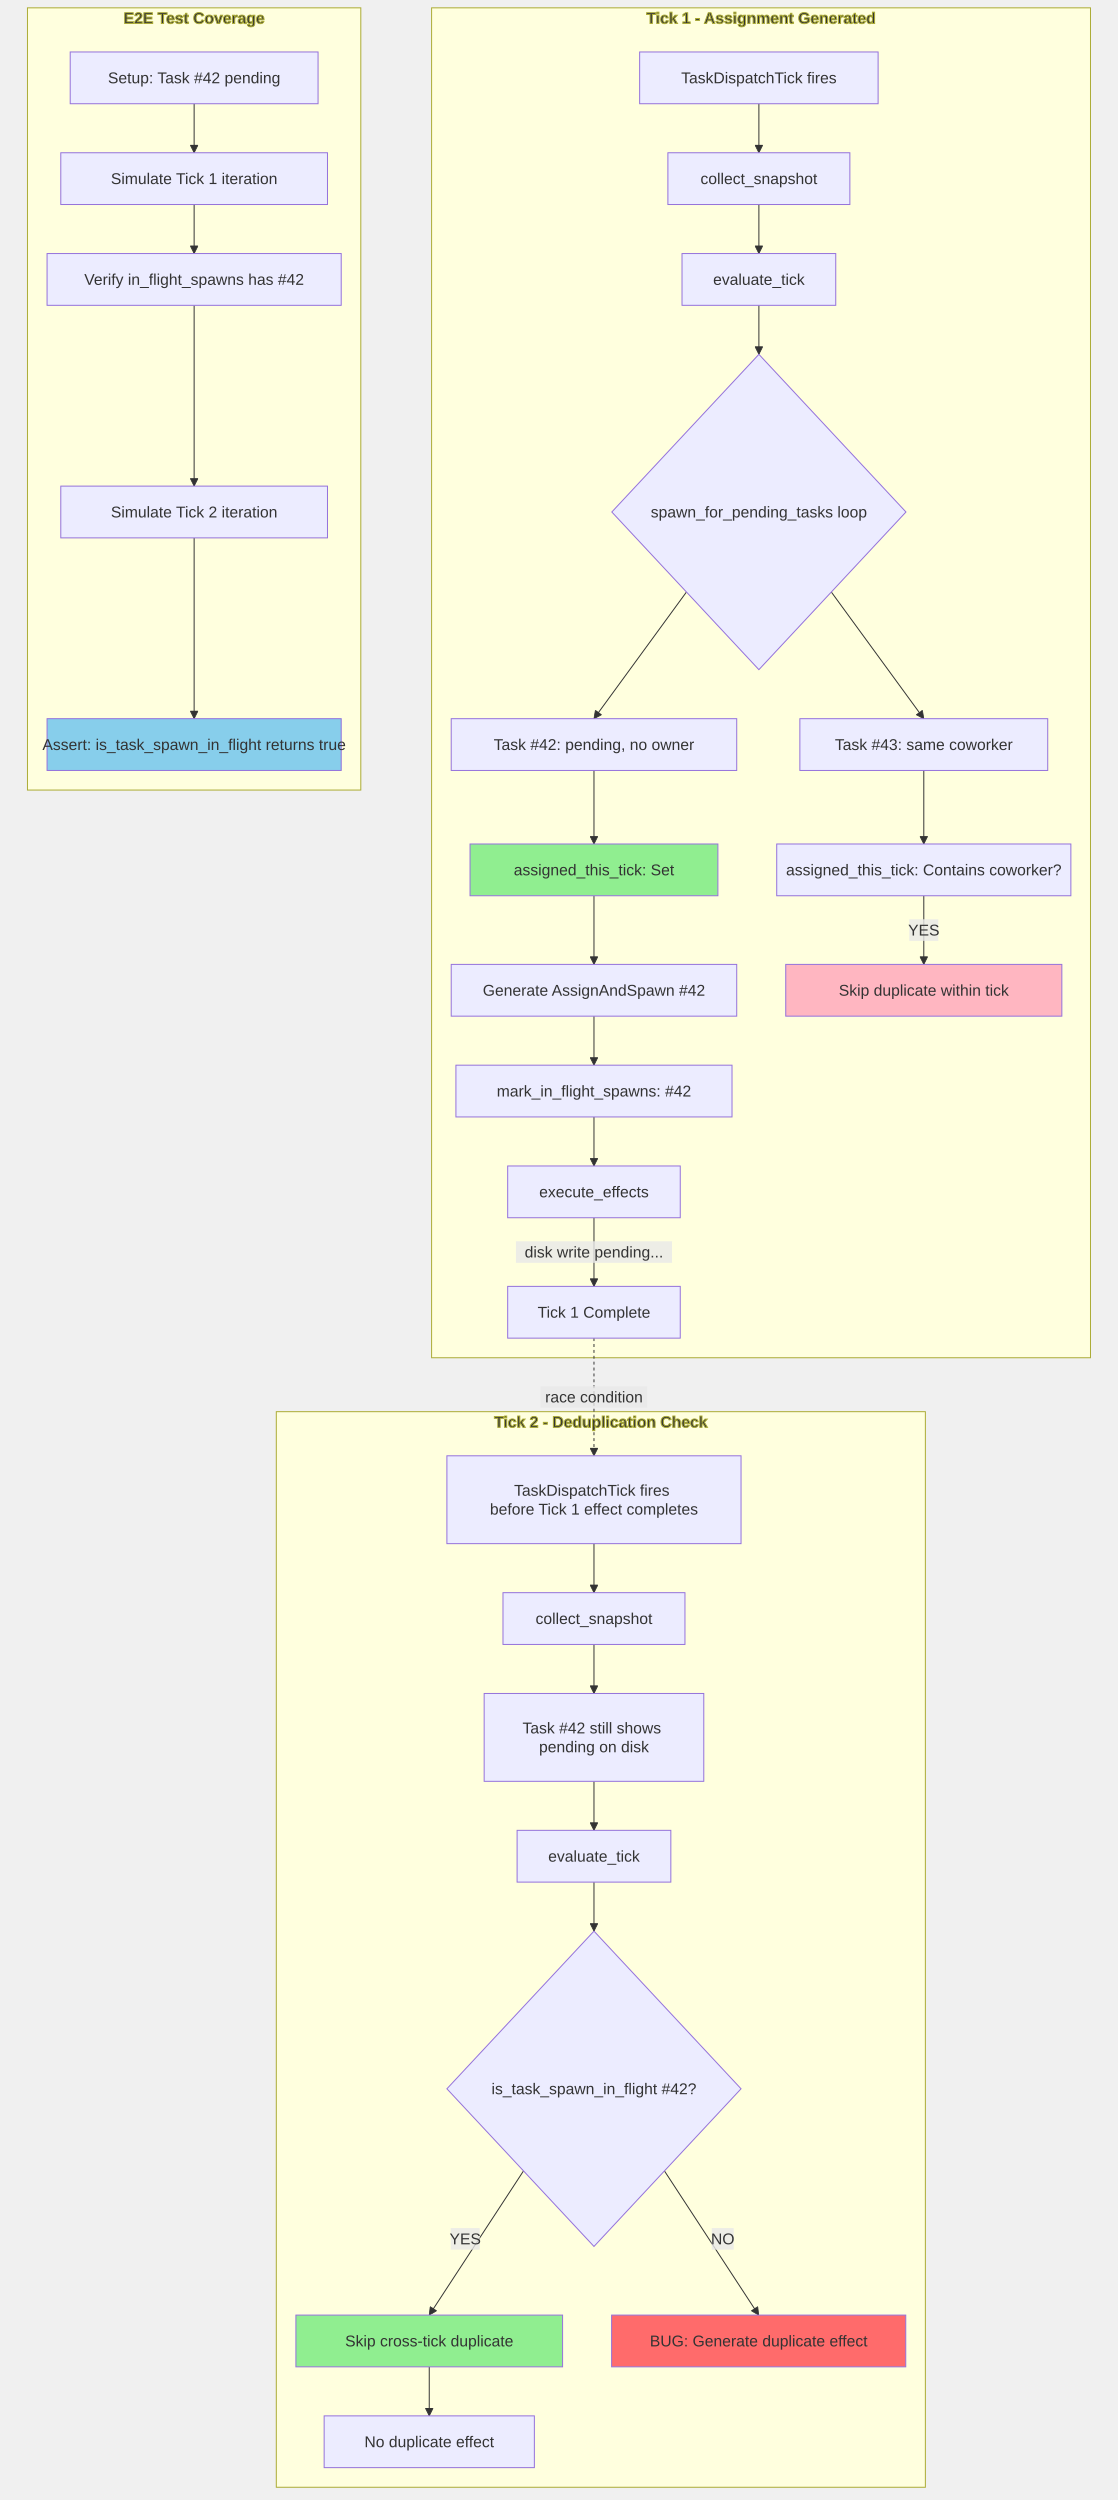
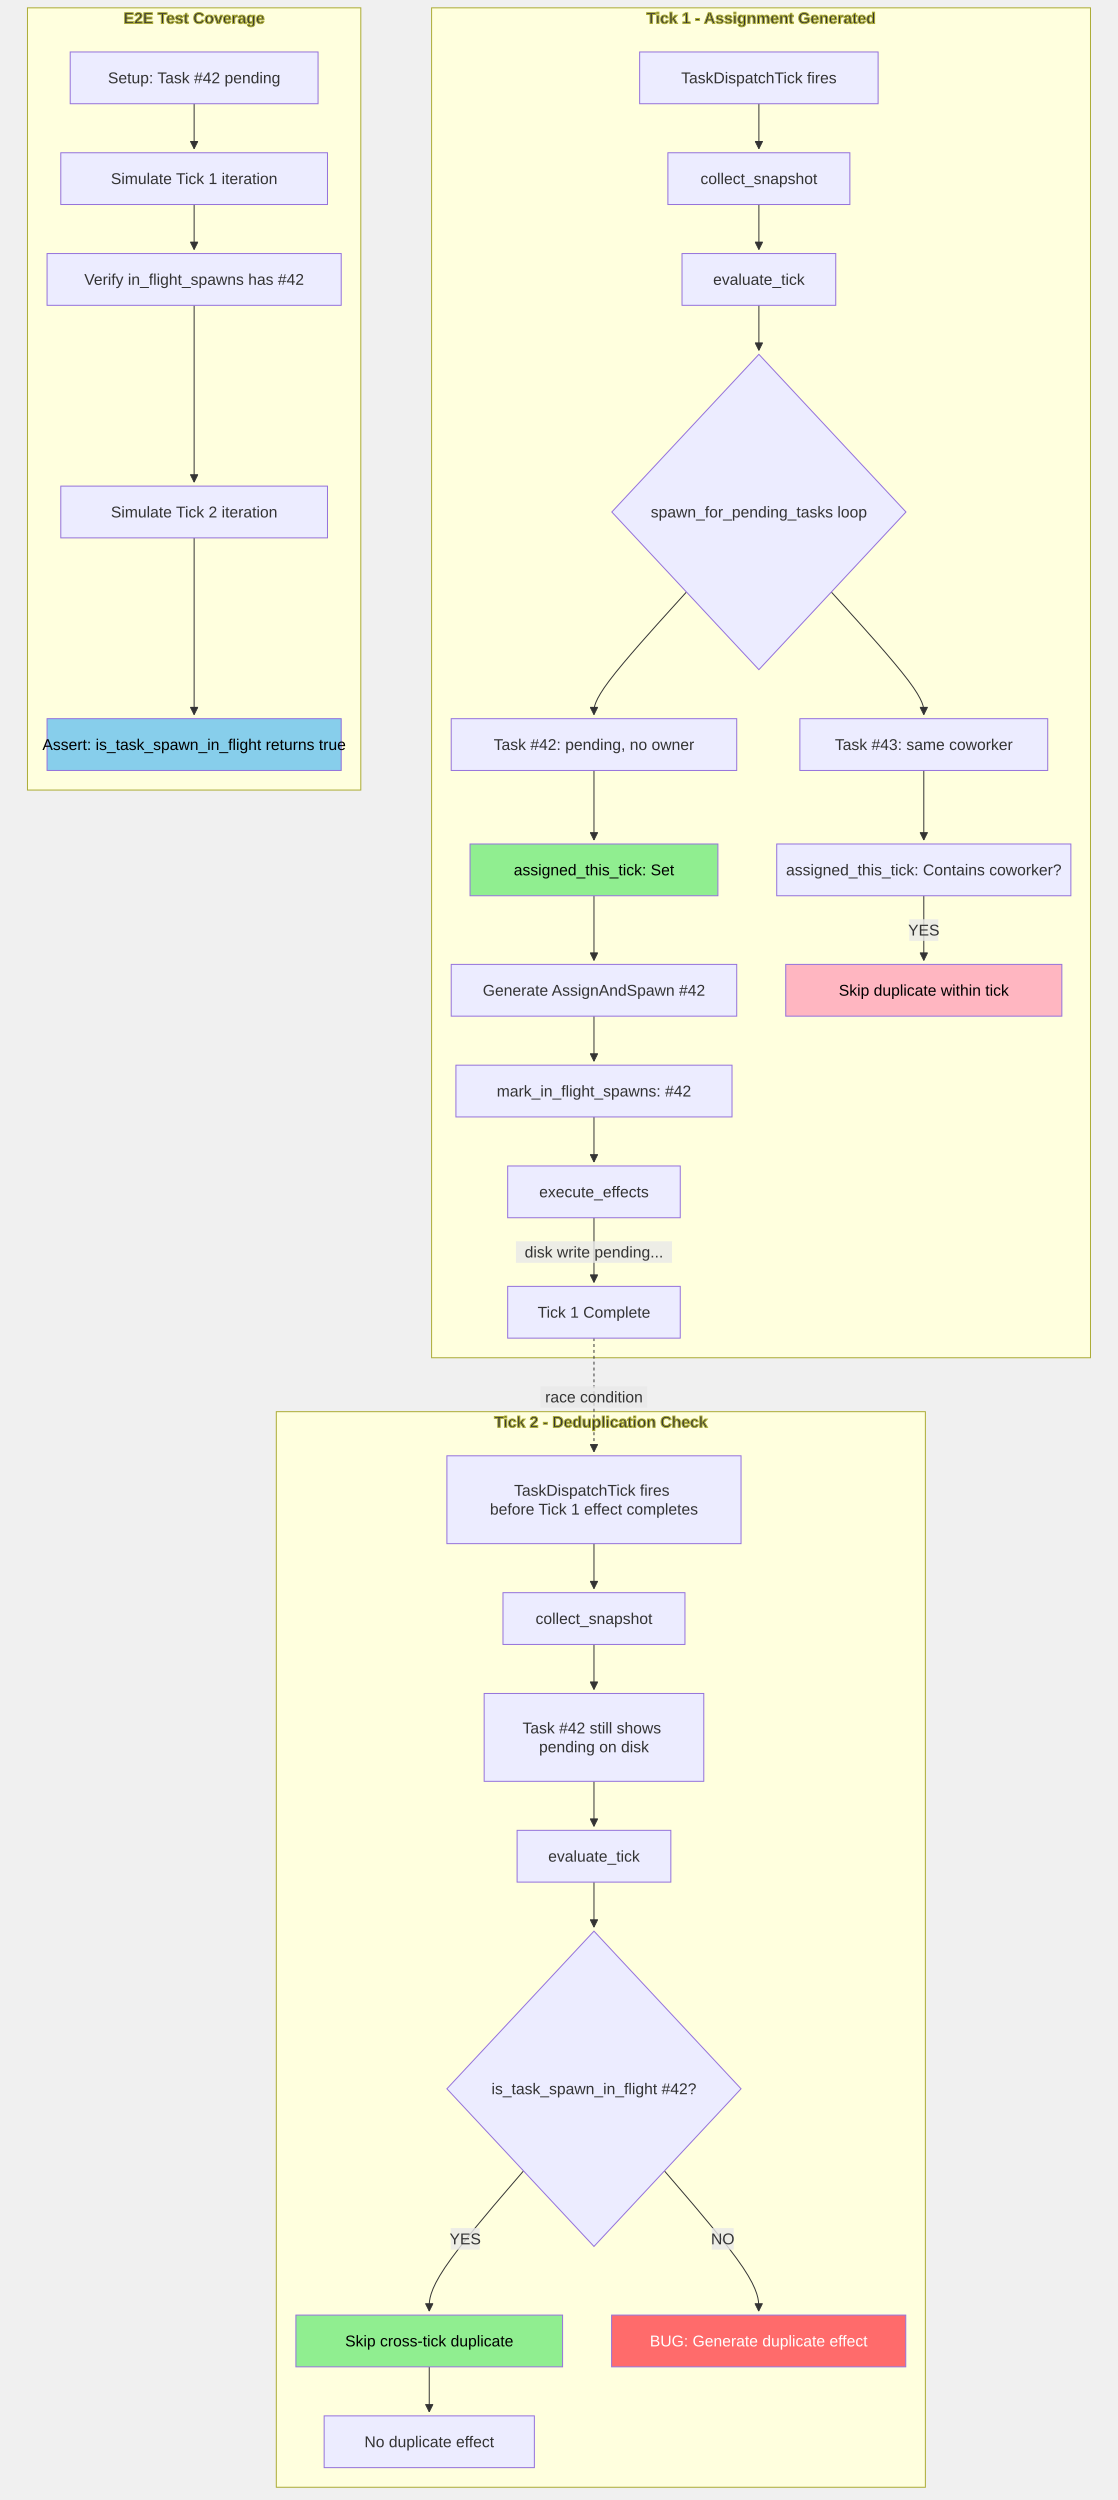
<svg xmlns="http://www.w3.org/2000/svg" width="1140.2" height="2549.8" viewBox="-8 -28 1140.2 2549.8" class="mermaid">
  <style>

.mermaid {
  font-family: trebuchet ms, verdana, arial, sans-serif;
  font-size: 16px;
}

.node rect,
.node polygon,
.node circle,
.node ellipse,
.node path {
  fill: #ECECFF;
  stroke: #9370DB;
  stroke-width: 1px;
}

.node line {
  stroke: #9370DB;
  stroke-width: 1px;
}

.node .label {
  fill: #333333;
}

.node text {
  fill: #333333;
  font-family: trebuchet ms, verdana, arial, sans-serif;
  font-size: 16px;
}

.edge-path {
  fill: none;
  stroke: #333333;
  stroke-width: 1px;
}

.edge-label {
  fill: #333333;
  font-family: trebuchet ms, verdana, arial, sans-serif;
}

.edge-label-bg {
  fill: rgba(232, 232, 232, 0.8);
}

.subgraph {
  fill: #ffffde;
  stroke: #aaaa33;
  stroke-width: 1px;
}

.subgraph-title {
  fill: #333333;
  font-weight: bold;
}

.cluster rect {
  fill: #ffffde;
  stroke: #aaaa33;
  stroke-width: 1px;
  rx: 5px;
  ry: 5px;
}

.cluster-label {
  fill: #333333;
  font-family: trebuchet ms, verdana, arial, sans-serif;
  font-size: 16px;
  font-weight: bold;
}

marker path {
  fill: #333333;
  stroke: #333333;
}

  </style>
  <defs>
    <marker id="arrow_point" viewBox="0 0 10 10" refX="10" refY="5" markerWidth="8" markerHeight="8" orient="auto" markerUnits="userSpaceOnUse">
      <path d="M 0 0 L 10 5 L 0 10 z" />
    </marker>
    <marker id="arrow_point_start" viewBox="0 0 10 10" refX="4.5" refY="5" markerWidth="8" markerHeight="8" orient="auto" markerUnits="userSpaceOnUse">
      <path d="M 0 5 L 10 10 L 10 0 z" />
    </marker>
    <marker id="arrow_cross" viewBox="0 0 11 11" refX="12" refY="5.2" markerWidth="11" markerHeight="11" orient="auto" markerUnits="userSpaceOnUse">
      <path d="M 1 1 L 10 10 M 10 1 L 1 10" fill="none" stroke-width="2" />
    </marker>
    <marker id="arrow_cross_start" viewBox="0 0 11 11" refX="-1" refY="5.2" markerWidth="11" markerHeight="11" orient="auto" markerUnits="userSpaceOnUse">
-       <path d="M 1 1 L 10 10 M 10 1 L 1 10" stroke-width="2" fill="none" />
+       <path d="M 1 1 L 10 10 M 10 1 L 1 10" fill="none" stroke-width="2" />
    </marker>
    <marker id="arrow_circle" viewBox="0 0 10 10" refX="11" refY="5" markerWidth="11" markerHeight="11" orient="auto" markerUnits="userSpaceOnUse">
      <circle cx="5" cy="5" r="5" />
    </marker>
    <marker id="arrow_circle_start" viewBox="0 0 10 10" refX="-1" refY="5" markerWidth="11" markerHeight="11" orient="auto" markerUnits="userSpaceOnUse">
      <circle cx="5" cy="5" r="5" />
    </marker>
  </defs>
  <g class="root">
    <g class="clusters">
      <g class="subgraph" id="subgraph-Tick1">
        <rect x="432.2" y="-20" width="672" height="1376.8" class="cluster" />
        <text x="768.2" y="-4" class="cluster-label" text-anchor="middle"> Tick 1 - Assignment Generated</text>
      </g>
      <g class="subgraph" id="subgraph-Tick2">
        <rect x="273.8" y="1411.8" width="662" height="1097" class="cluster" />
        <text x="604.8" y="1427.8" class="cluster-label" text-anchor="middle"> Tick 2 - Deduplication Check</text>
      </g>
      <g class="subgraph" id="subgraph-Test">
        <rect x="20" y="-20" width="340" height="797.8" class="cluster" />
        <text x="190" y="-4" class="cluster-label" text-anchor="middle"> E2E Test Coverage</text>
      </g>
    </g>
    <g class="edgePaths">
      <g class="edge" id="edge-L-T1_Start-T1_Snap-0">
-         <path d="M 766.00 77.80 C 766.00 86.13, 766.00 94.47, 766.00 102.80 C 766.00 111.13, 766.00 119.47, 766.00 127.80" class="edge-path" marker-end="url(#arrow_point)" fill="none" stroke-width="1" />
+         <path d="M766,77.8L766,81.967C766,86.133,766,94.467,766,102.133C766,109.8,766,116.8,766,120.3L766,123.8" class="edge-path" fill="none" stroke-width="1" marker-end="url(#arrow_point)" />
      </g>
      <g class="edge" id="edge-L-T1_Snap-T1_Eval-0">
-         <path d="M 766.00 180.60 C 766.00 188.93, 766.00 197.27, 766.00 205.60 C 766.00 213.93, 766.00 222.27, 766.00 230.60" class="edge-path" marker-end="url(#arrow_point)" fill="none" stroke-width="1" />
+         <path d="M766,180.6L766,184.767C766,188.933,766,197.267,766,204.933C766,212.6,766,219.6,766,223.1L766,226.6" class="edge-path" fill="none" stroke-width="1" marker-end="url(#arrow_point)" />
      </g>
      <g class="edge" id="edge-L-T1_Eval-T1_Loop-0">
-         <path d="M 766.00 283.40 C 766.00 291.73, 766.00 300.07, 766.00 308.40 C 766.00 316.73, 766.00 325.07, 766.00 333.40" class="edge-path" stroke-width="1" marker-end="url(#arrow_point)" fill="none" />
+         <path d="M766,283.4L766,287.567C766,291.733,766,300.067,766,307.733C766,315.4,766,322.4,766,325.9L766,329.4" class="edge-path" marker-end="url(#arrow_point)" stroke-width="1" fill="none" />
      </g>
      <g class="edge" id="edge-L-T1_Loop-T1_Task1-0">
-         <path d="M 692.12 575.81 L 597.80 705.00" class="edge-path" marker-end="url(#arrow_point)" fill="none" stroke-width="1" />
+         <path d="M692.125,575.806L676.404,593.171C660.683,610.537,629.242,645.269,613.521,666.134C597.8,687,597.8,694,597.8,697.5L597.8,701" class="edge-path" marker-end="url(#arrow_point)" fill="none" stroke-width="1" />
      </g>
      <g class="edge" id="edge-L-T1_Task1-T1_Assign1-0">
-         <path d="M 597.80 757.80 C 597.80 766.13, 597.80 774.47, 597.80 782.80 C 597.80 791.13, 597.80 799.47, 597.80 807.80 C 597.80 824.47, 597.80 832.80, 597.80 832.80" class="edge-path" marker-end="url(#arrow_point)" fill="none" stroke-width="1" />
+         <path d="M597.8,757.8L597.8,761.967C597.8,766.133,597.8,774.467,597.8,782.8C597.8,791.133,597.8,799.467,597.8,807.133C597.8,814.8,597.8,821.8,597.8,825.3L597.8,828.8" class="edge-path" stroke-width="1" fill="none" marker-end="url(#arrow_point)" />
      </g>
      <g class="edge" id="edge-L-T1_Assign1-T1_Effect1-0">
-         <path d="M 597.80 885.60 C 597.80 897.27, 597.80 908.93, 597.80 920.60 C 597.80 932.27, 597.80 943.93, 597.80 955.60" class="edge-path" marker-end="url(#arrow_point)" fill="none" stroke-width="1" />
+         <path d="M597.8,885.6L597.8,891.433C597.8,897.267,597.8,908.933,597.8,919.933C597.8,930.933,597.8,941.267,597.8,946.433L597.8,951.6" class="edge-path" marker-end="url(#arrow_point)" fill="none" stroke-width="1" />
      </g>
      <g class="edge" id="edge-L-T1_Loop-T1_Task2-0">
-         <path d="M 839.88 575.81 L 934.20 705.00" class="edge-path" stroke-width="1" fill="none" marker-end="url(#arrow_point)" />
+         <path d="M839.875,575.806L855.596,593.171C871.317,610.537,902.758,645.269,918.479,666.134C934.2,687,934.2,694,934.2,697.5L934.2,701" class="edge-path" fill="none" stroke-width="1" marker-end="url(#arrow_point)" />
      </g>
      <g class="edge" id="edge-L-T1_Task2-T1_Check-0">
-         <path d="M 934.20 757.80 C 934.20 766.13, 934.20 774.47, 934.20 782.80 C 934.20 791.13, 934.20 799.47, 934.20 807.80 C 934.20 824.47, 934.20 832.80, 934.20 832.80" class="edge-path" stroke-width="1" fill="none" marker-end="url(#arrow_point)" />
+         <path d="M934.2,757.8L934.2,761.967C934.2,766.133,934.2,774.467,934.2,782.8C934.2,791.133,934.2,799.467,934.2,807.133C934.2,814.8,934.2,821.8,934.2,825.3L934.2,828.8" class="edge-path" stroke-width="1" marker-end="url(#arrow_point)" fill="none" />
      </g>
      <g class="edge" id="edge-L-T1_Check-T1_Skip-0">
-         <path d="M 934.20 885.60 C 934.20 897.27, 934.20 908.93, 934.20 920.60 C 934.20 932.27, 934.20 943.93, 934.20 955.60" class="edge-path" fill="none" marker-end="url(#arrow_point)" stroke-width="1" />
+         <path d="M934.2,885.6L934.2,891.433C934.2,897.267,934.2,908.933,934.2,919.933C934.2,930.933,934.2,941.267,934.2,946.433L934.2,951.6" class="edge-path" fill="none" stroke-width="1" marker-end="url(#arrow_point)" />
      </g>
      <g class="edge" id="edge-L-T1_Effect1-T1_Mark-0">
-         <path d="M 597.80 1008.40 C 597.80 1016.73, 597.80 1025.07, 597.80 1033.40 C 597.80 1041.73, 597.80 1050.07, 597.80 1058.40" class="edge-path" stroke-width="1" fill="none" marker-end="url(#arrow_point)" />
+         <path d="M597.8,1008.4L597.8,1012.567C597.8,1016.733,597.8,1025.067,597.8,1032.733C597.8,1040.4,597.8,1047.4,597.8,1050.9L597.8,1054.4" class="edge-path" fill="none" marker-end="url(#arrow_point)" stroke-width="1" />
      </g>
      <g class="edge" id="edge-L-T1_Mark-T1_Execute-0">
-         <path d="M 597.80 1111.20 C 597.80 1119.53, 597.80 1127.87, 597.80 1136.20 C 597.80 1144.53, 597.80 1152.87, 597.80 1161.20" class="edge-path" fill="none" stroke-width="1" marker-end="url(#arrow_point)" />
+         <path d="M597.8,1111.2L597.8,1115.367C597.8,1119.533,597.8,1127.867,597.8,1135.533C597.8,1143.2,597.8,1150.2,597.8,1153.7L597.8,1157.2" class="edge-path" stroke-width="1" marker-end="url(#arrow_point)" fill="none" />
      </g>
      <g class="edge" id="edge-L-T1_Execute-T1_End-0">
-         <path d="M 597.80 1214.00 C 597.80 1225.67, 597.80 1237.33, 597.80 1249.00 C 597.80 1260.67, 597.80 1272.33, 597.80 1284.00" class="edge-path" fill="none" marker-end="url(#arrow_point)" stroke-width="1" />
+         <path d="M597.8,1214L597.8,1219.833C597.8,1225.667,597.8,1237.333,597.8,1248.333C597.8,1259.333,597.8,1269.667,597.8,1274.833L597.8,1280" class="edge-path" marker-end="url(#arrow_point)" stroke-width="1" fill="none" />
      </g>
      <g class="edge" id="edge-L-T2_Start-T2_Snap-0">
-         <path d="M 597.80 1546.40 C 597.80 1554.73, 597.80 1563.07, 597.80 1571.40 C 597.80 1579.73, 597.80 1588.07, 597.80 1596.40" class="edge-path" marker-end="url(#arrow_point)" stroke-width="1" fill="none" />
+         <path d="M597.8,1546.4L597.8,1550.567C597.8,1554.733,597.8,1563.067,597.8,1570.733C597.8,1578.4,597.8,1585.4,597.8,1588.9L597.8,1592.4" class="edge-path" fill="none" stroke-width="1" marker-end="url(#arrow_point)" />
      </g>
      <g class="edge" id="edge-L-T2_Snap-T2_Still-0">
-         <path d="M 597.80 1649.20 C 597.80 1657.53, 597.80 1665.87, 597.80 1674.20 C 597.80 1682.53, 597.80 1690.87, 597.80 1699.20" class="edge-path" marker-end="url(#arrow_point)" stroke-width="1" fill="none" />
+         <path d="M597.8,1649.2L597.8,1653.367C597.8,1657.533,597.8,1665.867,597.8,1673.533C597.8,1681.2,597.8,1688.2,597.8,1691.7L597.8,1695.2" class="edge-path" stroke-width="1" marker-end="url(#arrow_point)" fill="none" />
      </g>
      <g class="edge" id="edge-L-T2_Still-T2_Eval-0">
-         <path d="M 597.80 1788.80 C 597.80 1797.13, 597.80 1805.47, 597.80 1813.80 C 597.80 1822.13, 597.80 1830.47, 597.80 1838.80" class="edge-path" fill="none" stroke-width="1" marker-end="url(#arrow_point)" />
+         <path d="M597.8,1788.8L597.8,1792.967C597.8,1797.133,597.8,1805.467,597.8,1813.133C597.8,1820.8,597.8,1827.8,597.8,1831.3L597.8,1834.8" class="edge-path" stroke-width="1" fill="none" marker-end="url(#arrow_point)" />
      </g>
      <g class="edge" id="edge-L-T2_Eval-T2_Check-0">
-         <path d="M 597.80 1891.60 C 597.80 1899.93, 597.80 1908.27, 597.80 1916.60 C 597.80 1924.93, 597.80 1933.27, 597.80 1941.60" class="edge-path" fill="none" marker-end="url(#arrow_point)" stroke-width="1" />
+         <path d="M597.8,1891.6L597.8,1895.767C597.8,1899.933,597.8,1908.267,597.8,1915.933C597.8,1923.6,597.8,1930.6,597.8,1934.1L597.8,1937.6" class="edge-path" stroke-width="1" marker-end="url(#arrow_point)" fill="none" />
      </g>
      <g class="edge" id="edge-L-T2_Check-T2_Skip-0">
-         <path d="M 525.93 2186.16 L 429.80 2333.20" class="edge-path" fill="none" stroke-width="1" marker-end="url(#arrow_point)" />
+         <path d="M525.933,2186.159L509.911,2204.832C493.889,2223.506,461.844,2260.853,445.822,2284.693C429.8,2308.533,429.8,2318.867,429.8,2324.033L429.8,2329.2" class="edge-path" fill="none" marker-end="url(#arrow_point)" stroke-width="1" />
      </g>
      <g class="edge" id="edge-L-T2_Check-T2_Bug-0">
-         <path d="M 669.67 2186.16 L 765.80 2333.20" class="edge-path" fill="none" stroke-width="1" marker-end="url(#arrow_point)" />
+         <path d="M669.667,2186.159L685.689,2204.832C701.711,2223.506,733.756,2260.853,749.778,2284.693C765.8,2308.533,765.8,2318.867,765.8,2324.033L765.8,2329.2" class="edge-path" stroke-width="1" marker-end="url(#arrow_point)" fill="none" />
      </g>
      <g class="edge" id="edge-L-T2_Skip-T2_End-0">
-         <path d="M 429.80 2386.00 C 429.80 2394.33, 429.80 2402.67, 429.80 2411.00 C 429.80 2419.33, 429.80 2427.67, 429.80 2436.00" class="edge-path" stroke-width="1" fill="none" marker-end="url(#arrow_point)" />
+         <path d="M429.8,2386L429.8,2390.167C429.8,2394.333,429.8,2402.667,429.8,2410.333C429.8,2418,429.8,2425,429.8,2428.5L429.8,2432" class="edge-path" marker-end="url(#arrow_point)" fill="none" stroke-width="1" />
      </g>
      <g class="edge" id="edge-L-T1_End-T2_Start-0">
-         <path d="M 597.80 1336.80 C 597.80 1345.13, 597.80 1353.47, 597.80 1363.47 C 597.80 1373.47, 597.80 1385.13, 597.80 1396.80 C 597.80 1408.47, 597.80 1420.13, 597.80 1430.13 C 597.80 1448.47, 597.80 1456.80, 597.80 1456.80" class="edge-path" marker-end="url(#arrow_point)" fill="none" stroke-width="2" stroke-dasharray="3,3" />
+         <path d="M597.8,1336.8L597.8,1340.967C597.8,1345.133,597.8,1353.467,597.8,1363.467C597.8,1373.467,597.8,1385.133,597.8,1396.8C597.8,1408.467,597.8,1420.133,597.8,1429.467C597.8,1438.8,597.8,1445.8,597.8,1449.3L597.8,1452.8" class="edge-path" fill="none" stroke-width="2" marker-end="url(#arrow_point)" stroke-dasharray="3,3" />
      </g>
      <g class="edge" id="edge-L-TestSetup-TestTick1-0">
-         <path d="M 190.00 77.80 C 190.00 86.13, 190.00 94.47, 190.00 102.80 C 190.00 111.13, 190.00 119.47, 190.00 127.80" class="edge-path" fill="none" marker-end="url(#arrow_point)" stroke-width="1" />
+         <path d="M190,77.8L190,81.967C190,86.133,190,94.467,190,102.133C190,109.8,190,116.8,190,120.3L190,123.8" class="edge-path" marker-end="url(#arrow_point)" stroke-width="1" fill="none" />
      </g>
      <g class="edge" id="edge-L-TestTick1-TestMark-0">
-         <path d="M 190.00 180.60 C 190.00 188.93, 190.00 197.27, 190.00 205.60 C 190.00 213.93, 190.00 222.27, 190.00 230.60" class="edge-path" stroke-width="1" fill="none" marker-end="url(#arrow_point)" />
+         <path d="M190,180.6L190,184.767C190,188.933,190,197.267,190,204.933C190,212.6,190,219.6,190,223.1L190,226.6" class="edge-path" marker-end="url(#arrow_point)" stroke-width="1" fill="none" />
      </g>
      <g class="edge" id="edge-L-TestMark-TestTick2-0">
-         <path d="M 190.00 283.40 C 190.00 291.73, 190.00 300.07, 190.00 330.80 C 190.00 361.53, 190.00 414.67, 190.00 467.80" class="edge-path" marker-end="url(#arrow_point)" stroke-width="1" fill="none" />
+         <path d="M190,283.4L190,287.567C190,291.733,190,300.067,190,330.133C190,360.2,190,412,190,437.9L190,463.8" class="edge-path" marker-end="url(#arrow_point)" stroke-width="1" fill="none" />
      </g>
      <g class="edge" id="edge-L-TestTick2-TestAssert-0">
-         <path d="M 190.00 520.60 C 190.00 573.73, 190.00 626.87, 190.00 657.60 C 190.00 688.33, 190.00 696.67, 190.00 705.00" class="edge-path" fill="none" stroke-width="1" marker-end="url(#arrow_point)" />
+         <path d="M190,520.6L190,547.167C190,573.733,190,626.867,190,656.933C190,687,190,694,190,697.5L190,701" class="edge-path" fill="none" stroke-width="1" marker-end="url(#arrow_point)" />
      </g>
    </g>
    <g class="edgeLabels">
      <g class="edgeLabel" id="edge-label-L-T1_Check-T1_Skip-0">
        <rect x="919.4" y="909.6" width="29.6" height="22" class="edge-label-bg" />
-         <text x="934.2" y="920.6" class="edge-label" dominant-baseline="central" text-anchor="middle">YES</text>
+         <text x="934.2" y="920.6" class="edge-label" text-anchor="middle" dominant-baseline="central">YES</text>
      </g>
      <g class="edgeLabel" id="edge-label-L-T1_Execute-T1_End-0">
        <rect x="518.2" y="1238" width="159.2" height="22" class="edge-label-bg" />
-         <text x="597.8" y="1249" class="edge-label" dominant-baseline="central" text-anchor="middle">disk write pending...</text>
+         <text x="597.8" y="1249" class="edge-label" text-anchor="middle" dominant-baseline="central">disk write pending...</text>
      </g>
      <g class="edgeLabel" id="edge-label-L-T2_Check-T2_Skip-0">
        <rect x="451.671" y="2244.461" width="29.6" height="22" class="edge-label-bg" />
-         <text x="466.471" y="2255.461" class="edge-label" text-anchor="middle" dominant-baseline="central">YES</text>
+         <text x="466.471" y="2255.461" class="edge-label" dominant-baseline="central" text-anchor="middle">YES</text>
      </g>
      <g class="edgeLabel" id="edge-label-L-T2_Check-T2_Bug-0">
        <rect x="717.929" y="2244.461" width="22.4" height="22" class="edge-label-bg" />
        <text x="729.129" y="2255.461" class="edge-label" text-anchor="middle" dominant-baseline="central">NO</text>
      </g>
      <g class="edgeLabel" id="edge-label-L-T1_End-T2_Start-0">
        <rect x="543.4" y="1385.8" width="108.8" height="22" class="edge-label-bg" />
        <text x="597.8" y="1396.8" class="edge-label" text-anchor="middle" dominant-baseline="central">race condition</text>
      </g>
    </g>
    <g class="nodes">
      <g class="node" id="node-T1_Assign1">
        <rect x="471.4" y="832.8" width="252.8" height="52.8" style="fill:#90EE90 !important" />
-         <text x="597.8" y="859.2" class="label" text-anchor="middle" dominant-baseline="central">assigned_this_tick: Set</text>
+         <text x="597.8" y="859.2" class="label" text-anchor="middle" dominant-baseline="central" style="fill: #000000">assigned_this_tick: Set</text>
      </g>
      <g class="node" id="node-T1_Check">
        <rect x="784.2" y="832.8" width="300" height="52.8" />
-         <text x="934.2" y="859.2" class="label" text-anchor="middle" dominant-baseline="central">assigned_this_tick: Contains coworker?</text>
+         <text x="934.2" y="859.2" class="label" dominant-baseline="central" text-anchor="middle">assigned_this_tick: Contains coworker?</text>
      </g>
      <g class="node" id="node-T1_Effect1">
        <rect x="452.2" y="955.6" width="291.2" height="52.8" />
        <text x="597.8" y="982" class="label" text-anchor="middle" dominant-baseline="central">Generate AssignAndSpawn #42</text>
      </g>
      <g class="node" id="node-T1_End">
        <rect x="509.8" y="1284" width="176" height="52.8" />
        <text x="597.8" y="1310.4" class="label" dominant-baseline="central" text-anchor="middle">Tick 1 Complete</text>
      </g>
      <g class="node" id="node-T1_Eval">
        <rect x="687.6" y="230.6" width="156.8" height="52.8" />
-         <text x="766" y="257" class="label" dominant-baseline="central" text-anchor="middle">evaluate_tick</text>
+         <text x="766" y="257" class="label" text-anchor="middle" dominant-baseline="central">evaluate_tick</text>
      </g>
      <g class="node" id="node-T1_Execute">
        <rect x="509.8" y="1161.2" width="176" height="52.8" />
        <text x="597.8" y="1187.6" class="label" text-anchor="middle" dominant-baseline="central">execute_effects</text>
      </g>
      <g class="node" id="node-T1_Loop">
        <polygon points="766,333.4 916,494.2 766,655 616,494.2" />
        <text x="766" y="494.2" class="label" text-anchor="middle" dominant-baseline="central">spawn_for_pending_tasks loop</text>
      </g>
      <g class="node" id="node-T1_Mark">
        <rect x="457" y="1058.4" width="281.6" height="52.8" />
-         <text x="597.8" y="1084.8" class="label" text-anchor="middle" dominant-baseline="central">mark_in_flight_spawns: #42</text>
+         <text x="597.8" y="1084.8" class="label" dominant-baseline="central" text-anchor="middle">mark_in_flight_spawns: #42</text>
      </g>
      <g class="node" id="node-T1_Skip">
        <rect x="793.4" y="955.6" width="281.6" height="52.8" style="fill:#FFB6C1 !important" />
-         <text x="934.2" y="982" class="label" text-anchor="middle" dominant-baseline="central">Skip duplicate within tick</text>
+         <text x="934.2" y="982" class="label" dominant-baseline="central" style="fill: #000000" text-anchor="middle">Skip duplicate within tick</text>
      </g>
      <g class="node" id="node-T1_Snap">
        <rect x="673.2" y="127.8" width="185.6" height="52.8" />
        <text x="766" y="154.2" class="label" text-anchor="middle" dominant-baseline="central">collect_snapshot</text>
      </g>
      <g class="node" id="node-T1_Start">
        <rect x="644.4" y="25" width="243.2" height="52.8" />
        <text x="766" y="51.4" class="label" dominant-baseline="central" text-anchor="middle">TaskDispatchTick fires</text>
      </g>
      <g class="node" id="node-T1_Task1">
        <rect x="452.2" y="705" width="291.2" height="52.8" />
        <text x="597.8" y="731.4" class="label" text-anchor="middle" dominant-baseline="central">Task #42: pending, no owner</text>
      </g>
      <g class="node" id="node-T1_Task2">
        <rect x="807.8" y="705" width="252.8" height="52.8" />
-         <text x="934.2" y="731.4" class="label" dominant-baseline="central" text-anchor="middle">Task #43: same coworker</text>
+         <text x="934.2" y="731.4" class="label" text-anchor="middle" dominant-baseline="central">Task #43: same coworker</text>
      </g>
      <g class="node" id="node-T2_Bug">
        <rect x="615.8" y="2333.2" width="300" height="52.8" style="fill:#FF6B6B !important" />
-         <text x="765.8" y="2359.6" class="label" dominant-baseline="central" text-anchor="middle">BUG: Generate duplicate effect</text>
+         <text x="765.8" y="2359.6" class="label" text-anchor="middle" style="fill: #ffffff" dominant-baseline="central">BUG: Generate duplicate effect</text>
      </g>
      <g class="node" id="node-T2_Check">
        <polygon points="597.8,1941.6 747.8,2102.4 597.8,2263.2 447.8,2102.4" />
-         <text x="597.8" y="2102.4" class="label" text-anchor="middle" dominant-baseline="central">is_task_spawn_in_flight #42?</text>
+         <text x="597.8" y="2102.4" class="label" dominant-baseline="central" text-anchor="middle">is_task_spawn_in_flight #42?</text>
      </g>
      <g class="node" id="node-T2_End">
        <rect x="322.6" y="2436" width="214.4" height="52.8" />
        <text x="429.8" y="2462.4" class="label" text-anchor="middle" dominant-baseline="central">No duplicate effect</text>
      </g>
      <g class="node" id="node-T2_Eval">
        <rect x="519.4" y="1838.8" width="156.8" height="52.8" />
        <text x="597.8" y="1865.2" class="label" text-anchor="middle" dominant-baseline="central">evaluate_tick</text>
      </g>
      <g class="node" id="node-T2_Skip">
        <rect x="293.8" y="2333.2" width="272" height="52.8" style="fill:#90EE90 !important" />
-         <text x="429.8" y="2359.6" class="label" dominant-baseline="central" text-anchor="middle">Skip cross-tick duplicate</text>
+         <text x="429.8" y="2359.6" class="label" text-anchor="middle" dominant-baseline="central" style="fill: #000000">Skip cross-tick duplicate</text>
      </g>
      <g class="node" id="node-T2_Snap">
        <rect x="505" y="1596.4" width="185.6" height="52.8" />
-         <text x="597.8" y="1622.8" class="label" text-anchor="middle" dominant-baseline="central">collect_snapshot</text>
+         <text x="597.8" y="1622.8" class="label" dominant-baseline="central" text-anchor="middle">collect_snapshot</text>
      </g>
      <g class="node" id="node-T2_Start">
        <rect x="447.8" y="1456.8" width="300" height="89.6" />
        <text x="597.8" y="1501.6" class="label" dominant-baseline="central" text-anchor="middle">
          <tspan x="597.8" y="1501.6" dy="-0.6em">TaskDispatchTick fires</tspan>
          <tspan x="597.8" dy="1.2em">before Tick 1 effect completes</tspan>
        </text>
      </g>
      <g class="node" id="node-T2_Still">
        <rect x="485.8" y="1699.2" width="224" height="89.6" />
-         <text x="597.8" y="1744" class="label" text-anchor="middle" dominant-baseline="central">
+         <text x="597.8" y="1744" class="label" dominant-baseline="central" text-anchor="middle">
          <tspan x="597.8" y="1744" dy="-0.6em">Task #42 still shows</tspan>
          <tspan x="597.8" dy="1.2em">pending on disk</tspan>
        </text>
      </g>
      <g class="node" id="node-TestAssert">
        <rect x="40" y="705" width="300" height="52.8" style="fill:#87CEEB !important" />
-         <text x="190" y="731.4" class="label" dominant-baseline="central" text-anchor="middle">Assert: is_task_spawn_in_flight returns true</text>
+         <text x="190" y="731.4" class="label" dominant-baseline="central" text-anchor="middle" style="fill: #000000">Assert: is_task_spawn_in_flight returns true</text>
      </g>
      <g class="node" id="node-TestMark">
        <rect x="40" y="230.6" width="300" height="52.8" />
        <text x="190" y="257" class="label" dominant-baseline="central" text-anchor="middle">Verify in_flight_spawns has #42</text>
      </g>
      <g class="node" id="node-TestSetup">
        <rect x="63.6" y="25" width="252.8" height="52.8" />
-         <text x="190" y="51.4" class="label" dominant-baseline="central" text-anchor="middle">Setup: Task #42 pending</text>
+         <text x="190" y="51.4" class="label" text-anchor="middle" dominant-baseline="central">Setup: Task #42 pending</text>
      </g>
      <g class="node" id="node-TestTick1">
        <rect x="54" y="127.8" width="272" height="52.8" />
        <text x="190" y="154.2" class="label" text-anchor="middle" dominant-baseline="central">Simulate Tick 1 iteration</text>
      </g>
      <g class="node" id="node-TestTick2">
        <rect x="54" y="467.8" width="272" height="52.8" />
-         <text x="190" y="494.2" class="label" dominant-baseline="central" text-anchor="middle">Simulate Tick 2 iteration</text>
+         <text x="190" y="494.2" class="label" text-anchor="middle" dominant-baseline="central">Simulate Tick 2 iteration</text>
      </g>
    </g>
  </g>
</svg>
